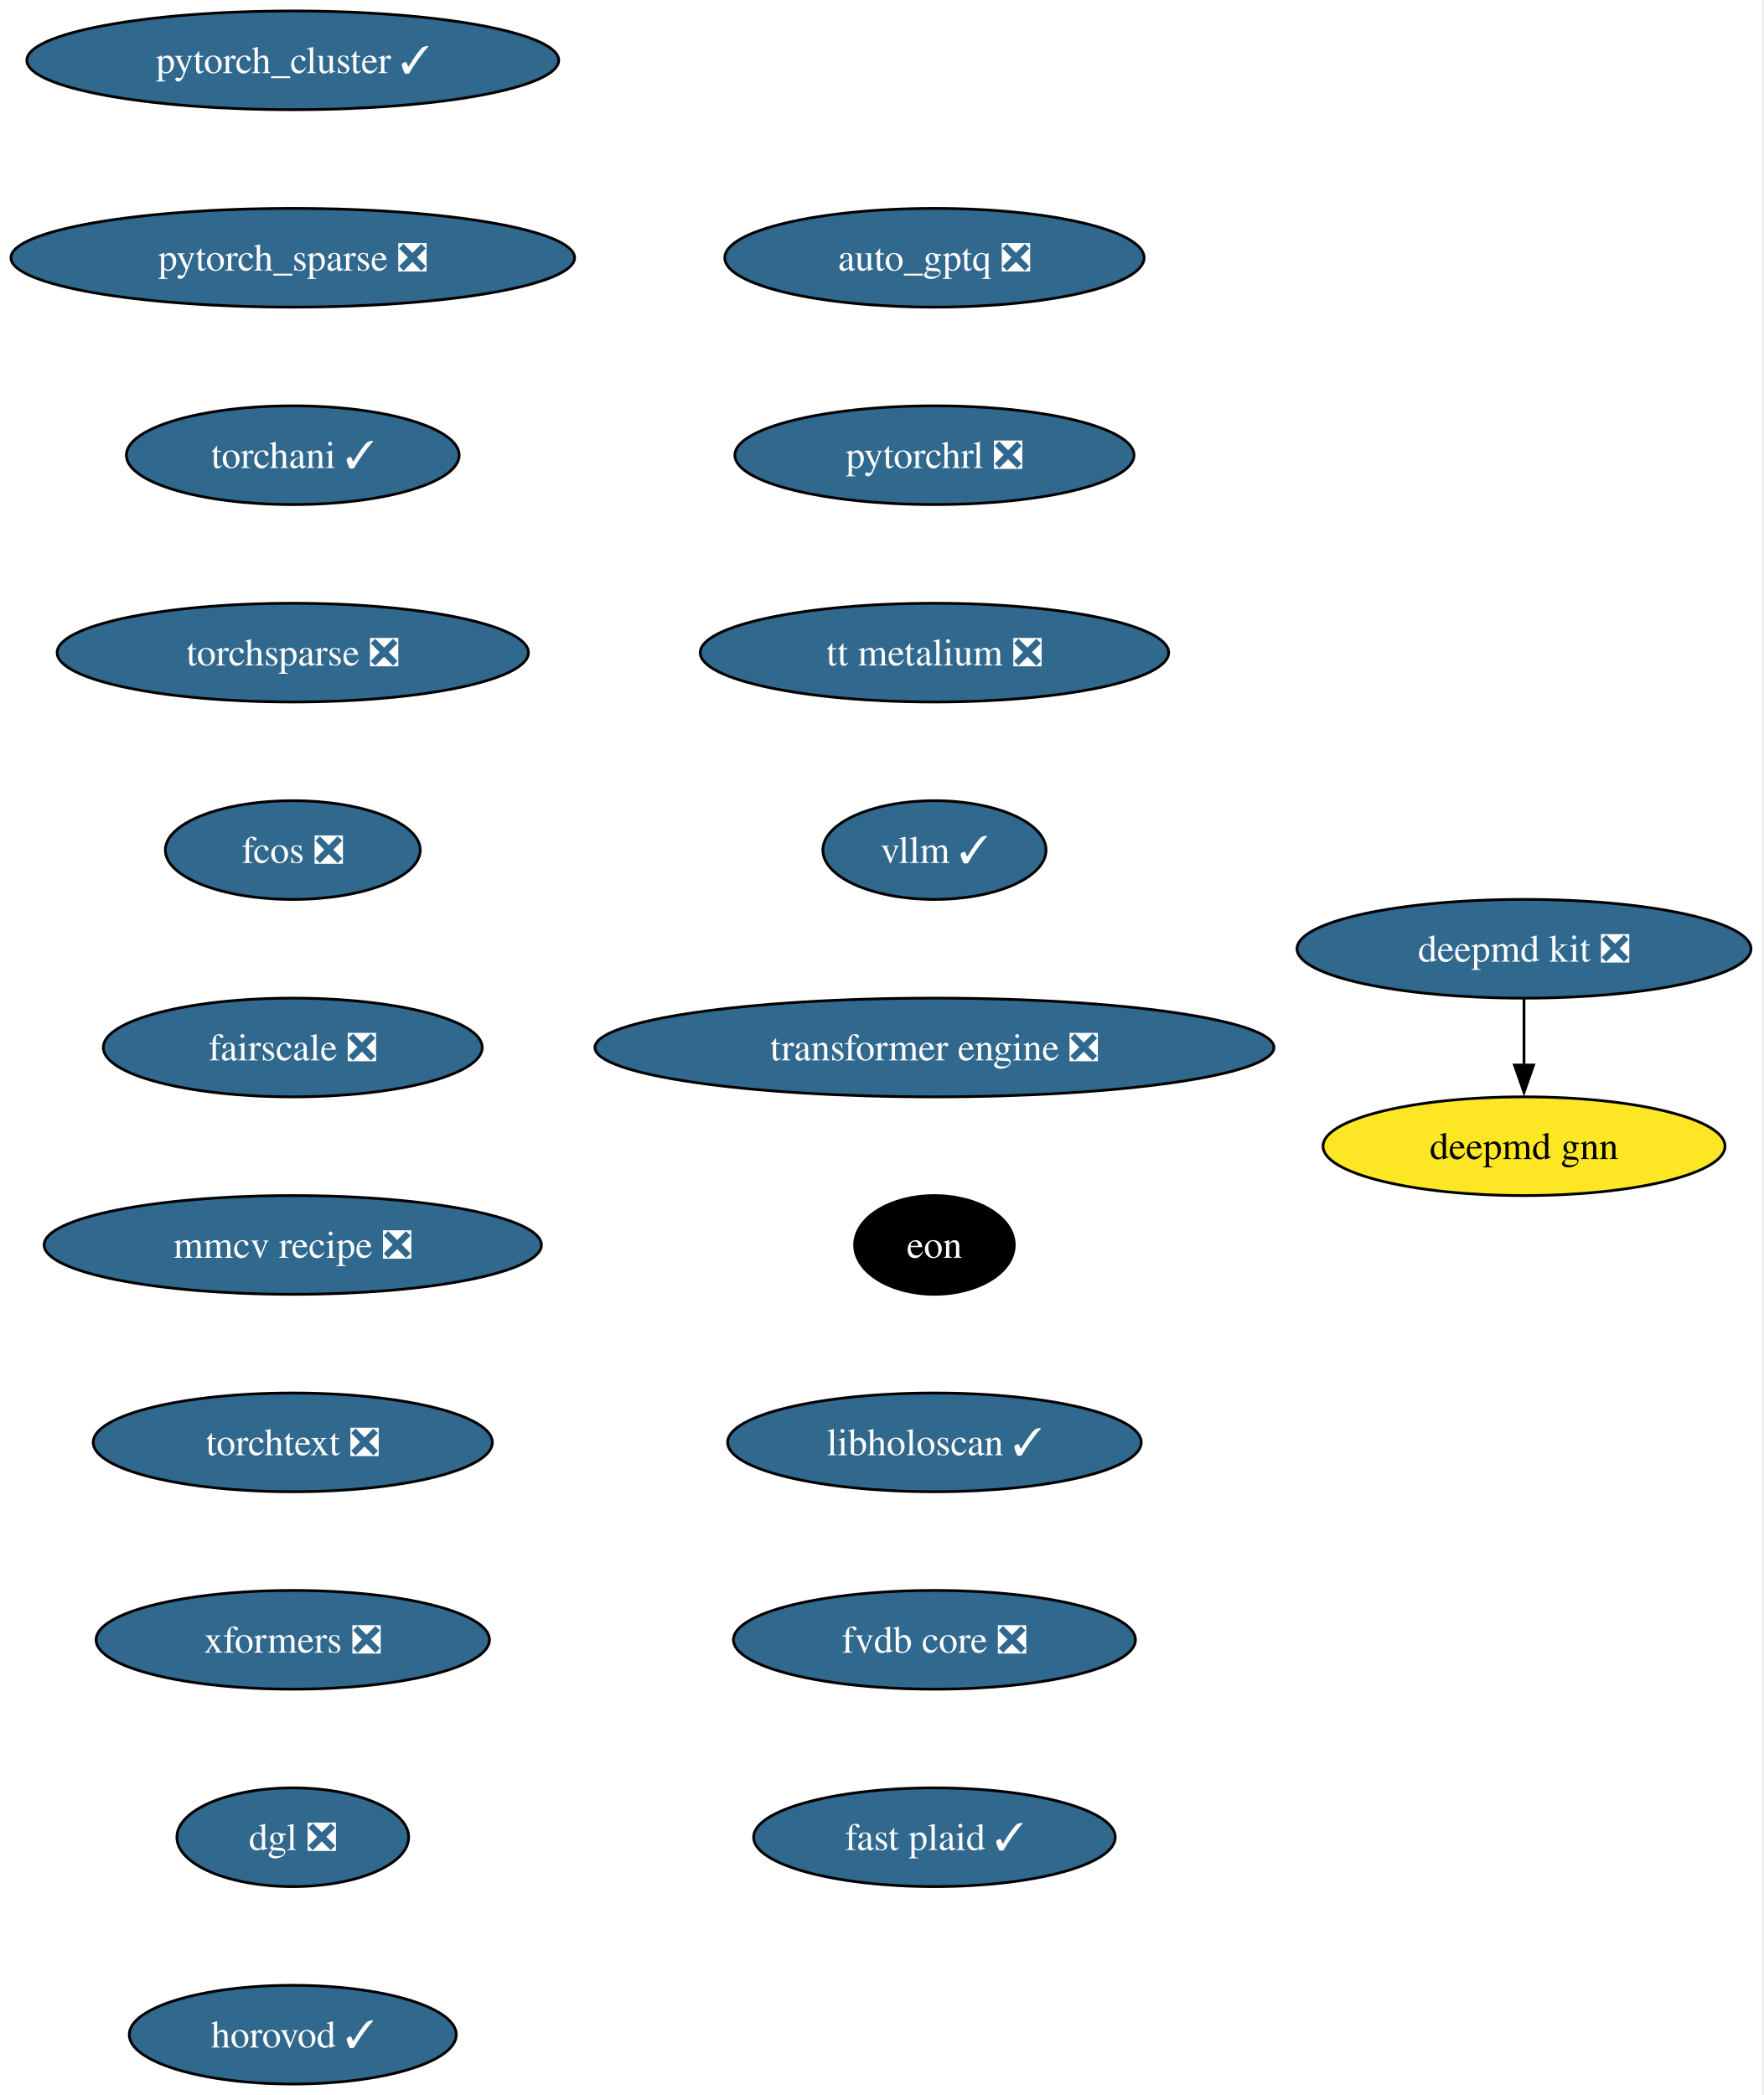
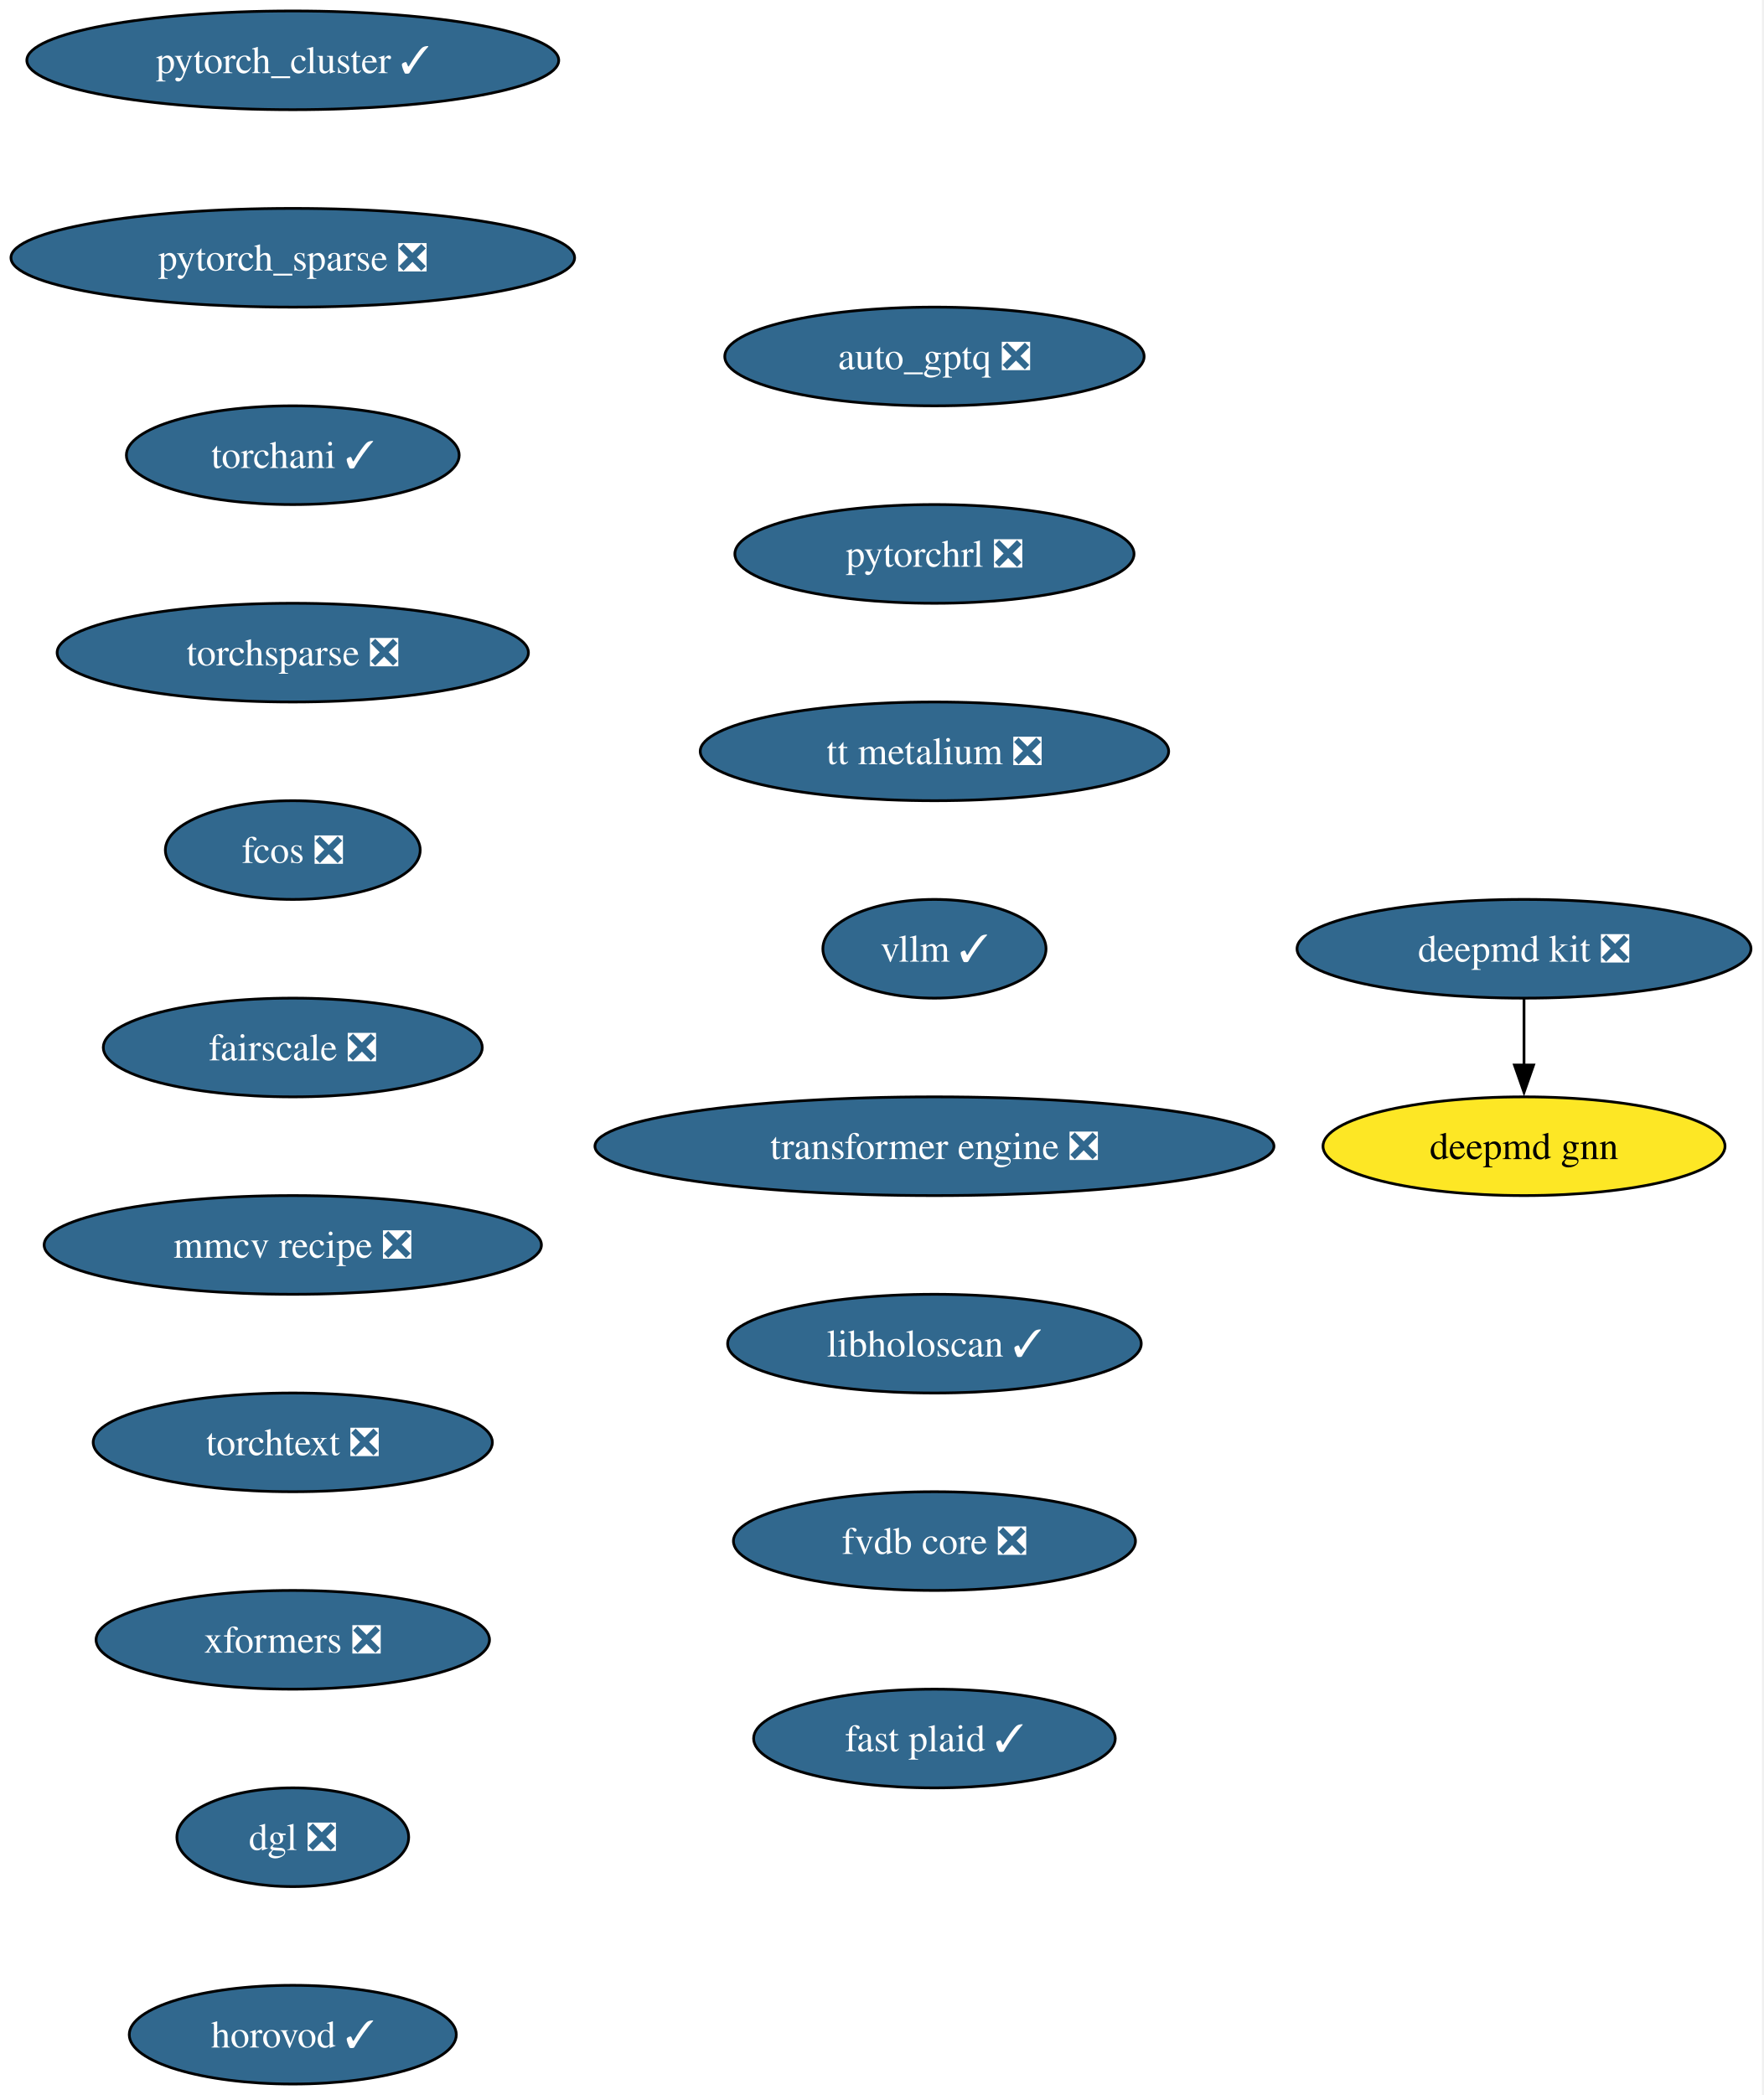
<svg xmlns="http://www.w3.org/2000/svg" xmlns:xlink="http://www.w3.org/1999/xlink" width="643pt" height="764pt" viewBox="0.00 0.00 643.00 764.00">
  <g id="graph0" class="graph" transform="scale(1 1) rotate(0) translate(4 760)">
    <polygon fill="white" stroke="none" points="-4,4 -4,-760 638.54,-760 638.54,4 -4,4" />
    <g id="node1" class="node">
      <g id="a_node1">
        <a xlink:href="https://github.com/conda-forge/deepmd-kit-feedstock/pull/134" xlink:title="deepmd kit ❎">
          <ellipse fill="#31688e" stroke="black" cx="551.77" cy="-414" rx="82.77" ry="18" />
          <text xml:space="preserve" text-anchor="middle" x="551.77" y="-409.32" font-family="Times,serif" font-size="14.00" fill="white">deepmd kit ❎</text>
        </a>
      </g>
    </g>
    <g id="node2" class="node">
      <g id="a_node2">
        <a xlink:href="https://github.com/conda-forge/deepmd-gnn-feedstock" xlink:title="deepmd gnn">
          <ellipse fill="#fde725" stroke="black" cx="551.77" cy="-342" rx="73.3" ry="18" />
          <text xml:space="preserve" text-anchor="middle" x="551.77" y="-337.32" font-family="Times,serif" font-size="14.00">deepmd gnn</text>
        </a>
      </g>
    </g>
    <g id="edge1" class="edge">
      <path fill="none" stroke="black" d="M551.77,-395.7C551.77,-388.41 551.77,-379.73 551.77,-371.54" />
      <polygon fill="black" stroke="black" points="555.27,-371.62 551.77,-361.62 548.27,-371.62 555.27,-371.62" />
    </g>
    <g id="node3" class="node">
      <g id="a_node3">
        <a xlink:href="https://github.com/conda-forge/pytorch_cluster-feedstock/pull/69" xlink:title="pytorch_cluster ✓">
          <ellipse fill="#31688e" stroke="black" cx="102.77" cy="-738" rx="96.98" ry="18" />
          <text xml:space="preserve" text-anchor="middle" x="102.77" y="-733.33" font-family="Times,serif" font-size="14.00" fill="white">pytorch_cluster ✓</text>
        </a>
      </g>
    </g>
    <g id="node4" class="node">
      <g id="a_node4">
        <a xlink:href="https://github.com/conda-forge/pytorch_sparse-feedstock/pull/80" xlink:title="pytorch_sparse ❎">
          <ellipse fill="#31688e" stroke="black" cx="102.77" cy="-666" rx="102.77" ry="18" />
          <text xml:space="preserve" text-anchor="middle" x="102.77" y="-661.33" font-family="Times,serif" font-size="14.00" fill="white">pytorch_sparse ❎</text>
        </a>
      </g>
    </g>
    <g id="node5" class="node">
      <g id="a_node5">
        <a xlink:href="https://github.com/conda-forge/torchani-feedstock/pull/63" xlink:title="torchani ✓">
          <ellipse fill="#31688e" stroke="black" cx="102.77" cy="-594" rx="60.68" ry="18" />
          <text xml:space="preserve" text-anchor="middle" x="102.77" y="-589.33" font-family="Times,serif" font-size="14.00" fill="white">torchani ✓</text>
        </a>
      </g>
    </g>
    <g id="node6" class="node">
      <g id="a_node6">
        <a xlink:href="https://github.com/conda-forge/torchsparse-feedstock/pull/48" xlink:title="torchsparse ❎">
          <ellipse fill="#31688e" stroke="black" cx="102.77" cy="-522" rx="85.93" ry="18" />
          <text xml:space="preserve" text-anchor="middle" x="102.77" y="-517.33" font-family="Times,serif" font-size="14.00" fill="white">torchsparse ❎</text>
        </a>
      </g>
    </g>
    <g id="node7" class="node">
      <g id="a_node7">
        <a xlink:href="https://github.com/conda-forge/fcos-feedstock/pull/32" xlink:title="fcos ❎">
          <ellipse fill="#31688e" stroke="black" cx="102.77" cy="-450" rx="46.47" ry="18" />
          <text xml:space="preserve" text-anchor="middle" x="102.77" y="-445.32" font-family="Times,serif" font-size="14.00" fill="white">fcos ❎</text>
        </a>
      </g>
    </g>
    <g id="node8" class="node">
      <g id="a_node8">
        <a xlink:href="https://github.com/conda-forge/fairscale-feedstock/pull/47" xlink:title="fairscale ❎">
          <ellipse fill="#31688e" stroke="black" cx="102.77" cy="-378" rx="69.1" ry="18" />
          <text xml:space="preserve" text-anchor="middle" x="102.77" y="-373.32" font-family="Times,serif" font-size="14.00" fill="white">fairscale ❎</text>
        </a>
      </g>
    </g>
    <g id="node9" class="node">
      <g id="a_node9">
        <a xlink:href="https://github.com/conda-forge/mmcv-recipe-feedstock/pull/53" xlink:title="mmcv recipe ❎">
          <ellipse fill="#31688e" stroke="black" cx="102.77" cy="-306" rx="90.67" ry="18" />
          <text xml:space="preserve" text-anchor="middle" x="102.77" y="-301.32" font-family="Times,serif" font-size="14.00" fill="white">mmcv recipe ❎</text>
        </a>
      </g>
    </g>
    <g id="node10" class="node">
      <g id="a_node10">
        <a xlink:href="https://github.com/conda-forge/torchtext-feedstock/pull/40" xlink:title="torchtext ❎">
          <ellipse fill="#31688e" stroke="black" cx="102.77" cy="-234" rx="72.78" ry="18" />
          <text xml:space="preserve" text-anchor="middle" x="102.77" y="-229.32" font-family="Times,serif" font-size="14.00" fill="white">torchtext ❎</text>
        </a>
      </g>
    </g>
    <g id="node11" class="node">
      <g id="a_node11">
        <a xlink:href="https://github.com/conda-forge/xformers-feedstock/pull/73" xlink:title="xformers ❎">
          <ellipse fill="#31688e" stroke="black" cx="102.77" cy="-162" rx="71.73" ry="18" />
          <text xml:space="preserve" text-anchor="middle" x="102.77" y="-157.32" font-family="Times,serif" font-size="14.00" fill="white">xformers ❎</text>
        </a>
      </g>
    </g>
    <g id="node12" class="node">
      <g id="a_node12">
        <a xlink:href="https://github.com/conda-forge/dgl-feedstock/pull/67" xlink:title="dgl ❎">
          <ellipse fill="#31688e" stroke="black" cx="102.77" cy="-90" rx="42.26" ry="18" />
          <text xml:space="preserve" text-anchor="middle" x="102.77" y="-85.33" font-family="Times,serif" font-size="14.00" fill="white">dgl ❎</text>
        </a>
      </g>
    </g>
    <g id="node13" class="node">
      <g id="a_node13">
        <a xlink:href="https://github.com/conda-forge/horovod-feedstock/pull/47" xlink:title="horovod ✓">
          <ellipse fill="#31688e" stroke="black" cx="102.77" cy="-18" rx="59.63" ry="18" />
          <text xml:space="preserve" text-anchor="middle" x="102.77" y="-13.32" font-family="Times,serif" font-size="14.00" fill="white">horovod ✓</text>
        </a>
      </g>
    </g>
    <g id="node14" class="node">
      <g id="a_node14">
        <a xlink:href="https://github.com/conda-forge/auto_gptq-feedstock/pull/24" xlink:title="auto_gptq ❎">
-           <ellipse fill="#31688e" stroke="black" cx="336.77" cy="-666" rx="76.46" ry="18" />
-           <text xml:space="preserve" text-anchor="middle" x="336.77" y="-661.33" font-family="Times,serif" font-size="14.00" fill="white">auto_gptq ❎</text>
+           <ellipse fill="#31688e" stroke="black" cx="336.77" cy="-630" rx="76.46" ry="18" />
+           <text xml:space="preserve" text-anchor="middle" x="336.77" y="-625.33" font-family="Times,serif" font-size="14.00" fill="white">auto_gptq ❎</text>
        </a>
      </g>
    </g>
    <g id="node15" class="node">
      <g id="a_node15">
        <a xlink:href="https://github.com/conda-forge/pytorchrl-feedstock/pull/22" xlink:title="pytorchrl ❎">
-           <ellipse fill="#31688e" stroke="black" cx="336.77" cy="-594" rx="72.78" ry="18" />
-           <text xml:space="preserve" text-anchor="middle" x="336.77" y="-589.33" font-family="Times,serif" font-size="14.00" fill="white">pytorchrl ❎</text>
+           <ellipse fill="#31688e" stroke="black" cx="336.77" cy="-558" rx="72.78" ry="18" />
+           <text xml:space="preserve" text-anchor="middle" x="336.77" y="-553.33" font-family="Times,serif" font-size="14.00" fill="white">pytorchrl ❎</text>
        </a>
      </g>
    </g>
    <g id="node16" class="node">
      <g id="a_node16">
        <a xlink:href="https://github.com/conda-forge/tt-metalium-feedstock/pull/24" xlink:title="tt metalium ❎">
-           <ellipse fill="#31688e" stroke="black" cx="336.77" cy="-522" rx="85.41" ry="18" />
-           <text xml:space="preserve" text-anchor="middle" x="336.77" y="-517.33" font-family="Times,serif" font-size="14.00" fill="white">tt metalium ❎</text>
+           <ellipse fill="#31688e" stroke="black" cx="336.77" cy="-486" rx="85.41" ry="18" />
+           <text xml:space="preserve" text-anchor="middle" x="336.77" y="-481.32" font-family="Times,serif" font-size="14.00" fill="white">tt metalium ❎</text>
        </a>
      </g>
    </g>
    <g id="node17" class="node">
      <g id="a_node17">
        <a xlink:href="https://github.com/conda-forge/vllm-feedstock/pull/36" xlink:title="vllm ✓">
-           <ellipse fill="#31688e" stroke="black" cx="336.77" cy="-450" rx="40.69" ry="18" />
-           <text xml:space="preserve" text-anchor="middle" x="336.77" y="-445.32" font-family="Times,serif" font-size="14.00" fill="white">vllm ✓</text>
+           <ellipse fill="#31688e" stroke="black" cx="336.77" cy="-414" rx="40.69" ry="18" />
+           <text xml:space="preserve" text-anchor="middle" x="336.77" y="-409.32" font-family="Times,serif" font-size="14.00" fill="white">vllm ✓</text>
        </a>
      </g>
    </g>
    <g id="node18" class="node">
      <g id="a_node18">
        <a xlink:href="https://github.com/conda-forge/transformer-engine-feedstock/pull/41" xlink:title="transformer engine ❎">
-           <ellipse fill="#31688e" stroke="black" cx="336.77" cy="-378" rx="123.81" ry="18" />
-           <text xml:space="preserve" text-anchor="middle" x="336.77" y="-373.32" font-family="Times,serif" font-size="14.00" fill="white">transformer engine ❎</text>
+           <ellipse fill="#31688e" stroke="black" cx="336.77" cy="-342" rx="123.81" ry="18" />
+           <text xml:space="preserve" text-anchor="middle" x="336.77" y="-337.32" font-family="Times,serif" font-size="14.00" fill="white">transformer engine ❎</text>
        </a>
      </g>
    </g>
    <g id="node19" class="node">
      <g id="a_node19">
-         <a xlink:href="https://github.com/conda-forge/eon-feedstock" xlink:title="eon">
-           <ellipse fill="#000000" stroke="black" cx="336.77" cy="-306" rx="29.11" ry="18" />
-           <text xml:space="preserve" text-anchor="middle" x="336.77" y="-301.32" font-family="Times,serif" font-size="14.00" fill="white">eon</text>
+         <a xlink:href="https://github.com/conda-forge/libholoscan-feedstock/pull/14" xlink:title="libholoscan ✓">
+           <ellipse fill="#31688e" stroke="black" cx="336.77" cy="-270" rx="75.41" ry="18" />
+           <text xml:space="preserve" text-anchor="middle" x="336.77" y="-265.32" font-family="Times,serif" font-size="14.00" fill="white">libholoscan ✓</text>
        </a>
      </g>
    </g>
    <g id="node20" class="node">
      <g id="a_node20">
-         <a xlink:href="https://github.com/conda-forge/libholoscan-feedstock/pull/14" xlink:title="libholoscan ✓">
-           <ellipse fill="#31688e" stroke="black" cx="336.77" cy="-234" rx="75.41" ry="18" />
-           <text xml:space="preserve" text-anchor="middle" x="336.77" y="-229.32" font-family="Times,serif" font-size="14.00" fill="white">libholoscan ✓</text>
+         <a xlink:href="https://github.com/conda-forge/fvdb-core-feedstock/pull/35" xlink:title="fvdb core ❎">
+           <ellipse fill="#31688e" stroke="black" cx="336.77" cy="-198" rx="73.3" ry="18" />
+           <text xml:space="preserve" text-anchor="middle" x="336.77" y="-193.32" font-family="Times,serif" font-size="14.00" fill="white">fvdb core ❎</text>
        </a>
      </g>
    </g>
    <g id="node21" class="node">
      <g id="a_node21">
-         <a xlink:href="https://github.com/conda-forge/fvdb-core-feedstock/pull/35" xlink:title="fvdb core ❎">
-           <ellipse fill="#31688e" stroke="black" cx="336.77" cy="-162" rx="73.3" ry="18" />
-           <text xml:space="preserve" text-anchor="middle" x="336.77" y="-157.32" font-family="Times,serif" font-size="14.00" fill="white">fvdb core ❎</text>
-         </a>
-       </g>
-     </g>
-     <g id="node22" class="node">
-       <g id="a_node22">
        <a xlink:href="https://github.com/conda-forge/fast-plaid-feedstock/pull/4" xlink:title="fast plaid ✓">
-           <ellipse fill="#31688e" stroke="black" cx="336.77" cy="-90" rx="65.94" ry="18" />
-           <text xml:space="preserve" text-anchor="middle" x="336.77" y="-85.33" font-family="Times,serif" font-size="14.00" fill="white">fast plaid ✓</text>
+           <ellipse fill="#31688e" stroke="black" cx="336.77" cy="-126" rx="65.94" ry="18" />
+           <text xml:space="preserve" text-anchor="middle" x="336.77" y="-121.33" font-family="Times,serif" font-size="14.00" fill="white">fast plaid ✓</text>
        </a>
      </g>
    </g>
  </g>
</svg>
